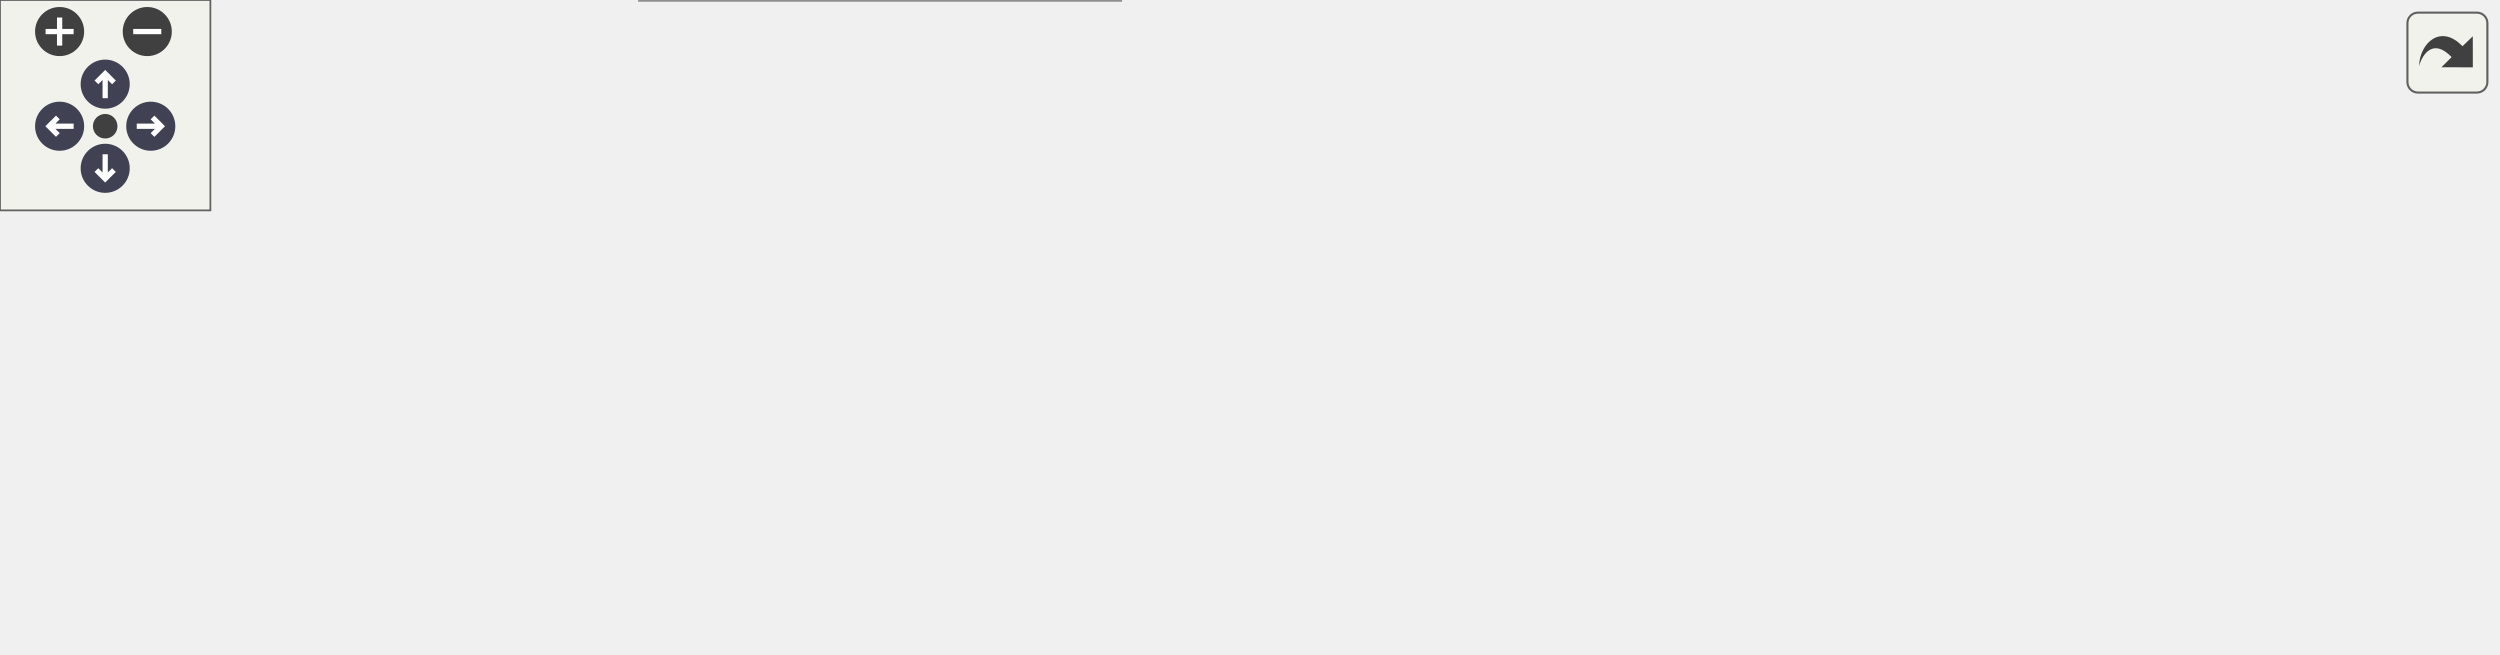
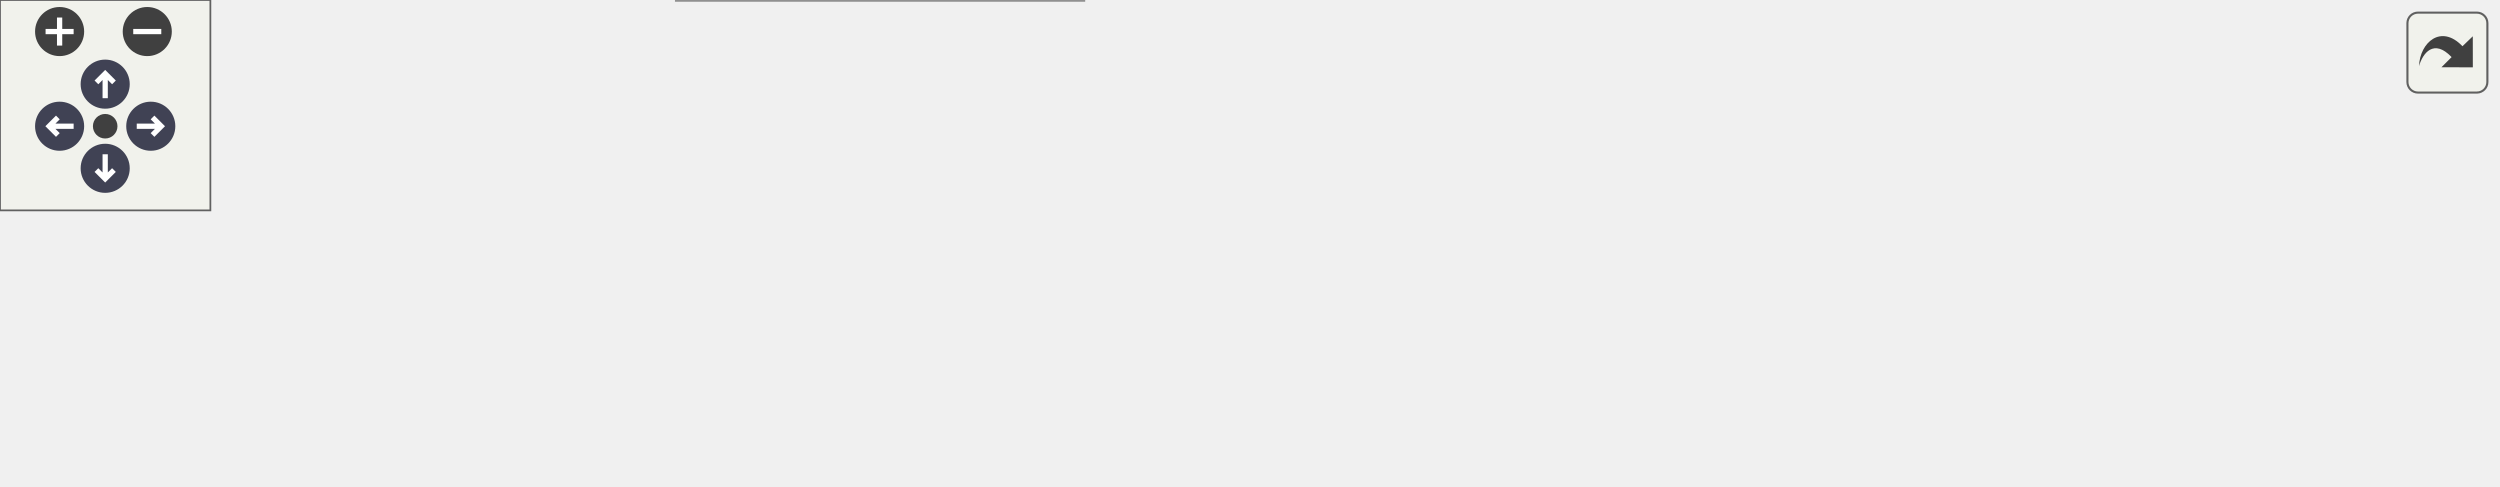
<svg xmlns="http://www.w3.org/2000/svg" xmlns:xlink="http://www.w3.org/1999/xlink" id="main" version="1.1" xml:space="preserve">
  <style type="text/css">
.node, .edge {opacity: 0.7;}
.node.selected, .edge.selected {opacity: 1;}
.edge:hover path { stroke: red; }
.edge:hover polygon { stroke: red; fill: red; }
</style>
  <defs>
    <circle id="rim" cx="0" cy="0" r="7" />
    <circle id="rim2" cx="0" cy="0" r="3.5" />
    <g id="zoomPlus">
      <use xlink:href="#rim" fill="#404040">
        <set attributeName="fill" to="#808080" begin="zoomplus.mouseover" end="zoomplus.mouseout" />
      </use>
      <path d="M-4,0h8M0,-4v8" fill="none" stroke="white" stroke-width="1.5" pointer-events="none" />
    </g>
    <g id="zoomMin">
      <use xlink:href="#rim" fill="#404040">
        <set attributeName="fill" to="#808080" begin="zoomminus.mouseover" end="zoomminus.mouseout" />
      </use>
      <path d="M-4,0h8" fill="none" stroke="white" stroke-width="1.5" pointer-events="none" />
    </g>
    <g id="arrowUp" transform="translate(30 24)">
      <use xlink:href="#rim" />
      <path pointer-events="none" fill="none" stroke="white" stroke-width="1.5" d="M0,-3.0v7 M-2.5,-0.5L0,-3.0L2.5,-0.5" />
    </g>
    <g id="arrowRight" transform="rotate(90) translate(36 -43)">
      <use xlink:href="#rim" />
      <path pointer-events="none" fill="none" stroke="white" stroke-width="1.5" d="M0,-3.0v7 M-2.5,-0.5L0,-3.0L2.5,-0.5" />
    </g>
    <g id="arrowDown" transform="rotate(180) translate(-30 -48)">
      <use xlink:href="#rim" />
      <path pointer-events="none" fill="none" stroke="white" stroke-width="1.5" d="M0,-3.0v7 M-2.5,-0.5L0,-3.0L2.5,-0.5" />
    </g>
    <g id="arrowLeft" transform="rotate(270) translate(-36 17)">
      <use xlink:href="#rim" />
      <path pointer-events="none" fill="none" stroke="white" stroke-width="1.5" d="M0,-3.0v7 M-2.5,-0.5L0,-3.0L2.5,-0.5" />
    </g>
    <g id="resetDef">
      <use xlink:href="#rim2" fill="#404040">
        <set attributeName="fill" to="#808080" begin="reset.mouseover" end="reset.mouseout" />
      </use>
    </g>
  </defs>
  <svg id="graph" class="graph">
    <g id="viewport">
      <g id="Node000001" class="node">
        <g id="a_Node000001">
          <a xlink:title="Display a row using formatting modifiers.">
-             <polygon fill="#999999" stroke="#666666" points="712,-78 574,-78 574,-48 712,-48 712,-78" />
-             <text text-anchor="start" x="582" y="-66" font-family="Helvetica,sans-Serif" font-size="10.00">DisplayInterface::display</text>
-             <text text-anchor="middle" x="643" y="-55" font-family="Helvetica,sans-Serif" font-size="10.00">FormattedRow</text>
+             <polygon fill="#999999" stroke="#666666" points="712,-54 574,-54 574,-24 712,-24 712,-54" />
+             <text text-anchor="start" x="582" y="-42" font-family="Helvetica,sans-Serif" font-size="10.00">DisplayInterface::display</text>
+             <text text-anchor="middle" x="643" y="-31" font-family="Helvetica,sans-Serif" font-size="10.00">FormattedRow</text>
          </a>
        </g>
      </g>
      <g id="Node000002" class="node">
        <g id="a_Node000002">
          <a xlink:href="classDisplayInterface.html#a1bc192c6854bae554c9aa09cd7122cdc" target="_top" xlink:title="Static method to enable calling back to a derived class with a formatted row.">
-             <polygon fill="white" stroke="#666666" points="538,-72.5 381,-72.5 381,-53.5 538,-53.5 538,-72.5" />
-             <text text-anchor="middle" x="459.5" y="-60.5" font-family="Helvetica,sans-Serif" font-size="10.00">DisplayInterface::formatRow</text>
+             <polygon fill="white" stroke="#666666" points="538,-48.5 381,-48.5 381,-29.5 538,-29.5 538,-48.5" />
+             <text text-anchor="middle" x="459.5" y="-36.5" font-family="Helvetica,sans-Serif" font-size="10.00">DisplayInterface::formatRow</text>
          </a>
        </g>
      </g>
      <g id="edge1_Node000001_Node000002" class="edge">
        <g id="a_edge1_Node000001_Node000002">
          <a xlink:title=" ">
-             <path fill="none" stroke="#63b8ff" d="M563.67,-63C555.2,-63 546.59,-63 538.13,-63" />
-             <polygon fill="#63b8ff" stroke="#63b8ff" points="563.9,-66.5 573.9,-63 563.9,-59.5 563.9,-66.5" />
+             <path fill="none" stroke="#63b8ff" d="M563.67,-39C555.2,-39 546.59,-39 538.13,-39" />
+             <polygon fill="#63b8ff" stroke="#63b8ff" points="563.9,-42.5 573.9,-39 563.9,-35.5 563.9,-42.5" />
          </a>
        </g>
      </g>
      <g id="Node000003" class="node">
        <g id="a_Node000003">
          <a xlink:href="classTFT__eSPITouch.html#ad71507c11a328924064e703daef05ada" target="_top" xlink:title="Display calibration error on screen and pause for 5 seconds.">
-             <polygon fill="white" stroke="#666666" points="345,-126 157,-126 157,-96 345,-96 345,-126" />
-             <text text-anchor="start" x="165" y="-114" font-family="Helvetica,sans-Serif" font-size="10.00">TFT_eSPITouch::_displayCalibration</text>
-             <text text-anchor="middle" x="251" y="-103" font-family="Helvetica,sans-Serif" font-size="10.00">Error</text>
+             <polygon fill="white" stroke="#666666" points="345,-78 157,-78 157,-48 345,-48 345,-78" />
+             <text text-anchor="start" x="165" y="-66" font-family="Helvetica,sans-Serif" font-size="10.00">TFT_eSPITouch::_displayCalibration</text>
+             <text text-anchor="middle" x="251" y="-55" font-family="Helvetica,sans-Serif" font-size="10.00">Error</text>
          </a>
        </g>
      </g>
      <g id="edge2_Node000002_Node000003" class="edge">
        <g id="a_edge2_Node000002_Node000003">
          <a xlink:title=" ">
-             <path fill="none" stroke="#63b8ff" d="M407.44,-74.87C380.06,-81.23 346.03,-89.14 316.8,-95.94" />
-             <polygon fill="#63b8ff" stroke="#63b8ff" points="408.26,-78.27 417.21,-72.6 406.68,-71.45 408.26,-78.27" />
+             <path fill="none" stroke="#63b8ff" d="M370.79,-49.19C362.26,-50.19 353.58,-51.19 345,-52.19" />
+             <polygon fill="#63b8ff" stroke="#63b8ff" points="371.2,-52.67 380.73,-48.04 370.39,-45.72 371.2,-52.67" />
          </a>
        </g>
      </g>
      <g id="Node000005" class="node">
        <g id="a_Node000005">
          <a xlink:href="classMockColourDisplay.html#a7a7cc60ede2112bade21499d1e7ce808" target="_top" xlink:title=" ">
-             <polygon fill="white" stroke="#666666" points="309,-78 193,-78 193,-48 309,-48 309,-78" />
-             <text text-anchor="start" x="201" y="-66" font-family="Helvetica,sans-Serif" font-size="10.00">MockColourDisplay::</text>
-             <text text-anchor="middle" x="251" y="-55" font-family="Helvetica,sans-Serif" font-size="10.00">displayRow</text>
+             <polygon fill="white" stroke="#666666" points="309,-30 193,-30 193,0 309,0 309,-30" />
+             <text text-anchor="start" x="201" y="-18" font-family="Helvetica,sans-Serif" font-size="10.00">MockColourDisplay::</text>
+             <text text-anchor="middle" x="251" y="-7" font-family="Helvetica,sans-Serif" font-size="10.00">displayRow</text>
          </a>
        </g>
      </g>
      <g id="edge4_Node000002_Node000005" class="edge">
        <g id="a_edge4_Node000002_Node000005">
          <a xlink:title=" ">
-             <path fill="none" stroke="#63b8ff" d="M370.59,-63C349.79,-63 328.13,-63 309.1,-63" />
-             <polygon fill="#63b8ff" stroke="#63b8ff" points="370.73,-66.5 380.73,-63 370.73,-59.5 370.73,-66.5" />
-           </a>
-         </g>
-       </g>
-       <g id="Node000006" class="node">
-         <g id="a_Node000006">
-           <a xlink:href="classTFT__eSPIDisplay.html#ac4c657d18bcd4dae193f5fd906411dcf" target="_top" xlink:title="Display the specified Screen on this display.">
-             <polygon fill="white" stroke="#666666" points="319.5,-30 182.5,-30 182.5,0 319.5,0 319.5,-30" />
-             <text text-anchor="start" x="190.5" y="-18" font-family="Helvetica,sans-Serif" font-size="10.00">TFT_eSPIDisplay::display</text>
-             <text text-anchor="middle" x="251" y="-7" font-family="Helvetica,sans-Serif" font-size="10.00">Screen</text>
-           </a>
-         </g>
-       </g>
-       <g id="edge5_Node000002_Node000006" class="edge">
-         <g id="a_edge5_Node000002_Node000006">
-           <a xlink:title=" ">
-             <path fill="none" stroke="#63b8ff" d="M407.44,-51.13C380.06,-44.77 346.03,-36.86 316.8,-30.06" />
-             <polygon fill="#63b8ff" stroke="#63b8ff" points="406.68,-54.55 417.21,-53.4 408.26,-47.73 406.68,-54.55" />
+             <path fill="none" stroke="#63b8ff" d="M370.59,-28.78C349.79,-26.37 328.13,-23.85 309.1,-21.64" />
+             <polygon fill="#63b8ff" stroke="#63b8ff" points="370.39,-32.28 380.73,-29.96 371.2,-25.33 370.39,-32.28" />
          </a>
        </g>
      </g>
      <g id="Node000004" class="node">
        <g id="a_Node000004">
          <a xlink:href="classTFT__eSPITouch.html#aaf01840eb32016de879566883287b9c3" target="_top" xlink:title="Perform any initial once off setup or configuration here and call only once.">
-             <polygon fill="white" stroke="#666666" points="121,-120.5 0,-120.5 0,-101.5 121,-101.5 121,-120.5" />
-             <text text-anchor="middle" x="60.5" y="-108.5" font-family="Helvetica,sans-Serif" font-size="10.00">TFT_eSPITouch::begin</text>
+             <polygon fill="white" stroke="#666666" points="121,-72.5 0,-72.5 0,-53.5 121,-53.5 121,-72.5" />
+             <text text-anchor="middle" x="60.5" y="-60.5" font-family="Helvetica,sans-Serif" font-size="10.00">TFT_eSPITouch::begin</text>
          </a>
        </g>
      </g>
      <g id="edge3_Node000003_Node000004" class="edge">
        <g id="a_edge3_Node000003_Node000004">
          <a xlink:title=" ">
-             <path fill="none" stroke="#63b8ff" d="M146.61,-111C137.92,-111 129.32,-111 121.14,-111" />
-             <polygon fill="#63b8ff" stroke="#63b8ff" points="146.85,-114.5 156.85,-111 146.85,-107.5 146.85,-114.5" />
+             <path fill="none" stroke="#63b8ff" d="M146.61,-63C137.92,-63 129.32,-63 121.14,-63" />
+             <polygon fill="#63b8ff" stroke="#63b8ff" points="146.85,-66.5 156.85,-63 146.85,-59.5 146.85,-66.5" />
          </a>
        </g>
      </g>
    </g>
  </svg>
  <g id="navigator" transform="translate(0 0)" fill="#404254">
    <rect fill="#f2f5e9" fill-opacity="0.5" stroke="#606060" stroke-width=".5" x="0" y="0" width="60" height="60" />
    <use id="zoomplus" xlink:href="#zoomPlus" x="17" y="9" />
    <use id="zoomminus" xlink:href="#zoomMin" x="42" y="9" />
    <use id="reset" xlink:href="#resetDef" x="30" y="36" />
    <use id="arrowup" xlink:href="#arrowUp" x="0" y="0" />
    <use id="arrowright" xlink:href="#arrowRight" x="0" y="0" />
    <use id="arrowdown" xlink:href="#arrowDown" x="0" y="0" />
    <use id="arrowleft" xlink:href="#arrowLeft" x="0" y="0" />
  </g>
  <svg viewBox="0 0 15 15" width="100%" height="30px" preserveAspectRatio="xMaxYMin meet">
    <g id="arrow_out" transform="scale(0.3 0.3)">
      <a xlink:href="classDisplayInterface_a8e1258fa3f32baf1587b80354c8afdb3_icgraph_org.svg" target="_base">
        <rect id="button" ry="5" rx="5" y="6" x="6" height="38" width="38" fill="#f2f5e9" fill-opacity="0.5" stroke="#606060" stroke-width="1.0" />
        <path id="arrow" d="M 11.5,31.437 C 11.94,20.098 22.043,11.323 32.159,21.979 L 37.069,17.246 C 37.069,17.246 37.088,32 37.088,32 L 22.16,31.978 C 22.16,31.978 26.998,27.14 26.998,27.14 C 18.529,18.264 13.292,25.23 11.5,31.437 z" style="fill:#404040;" />
      </a>
    </g>
  </svg>
  <style type="text/css">

[data-mouse-over-selected='false'] { opacity: 0.7; }
[data-mouse-over-selected='true']  { opacity: 1.0; }

</style>
</svg>
